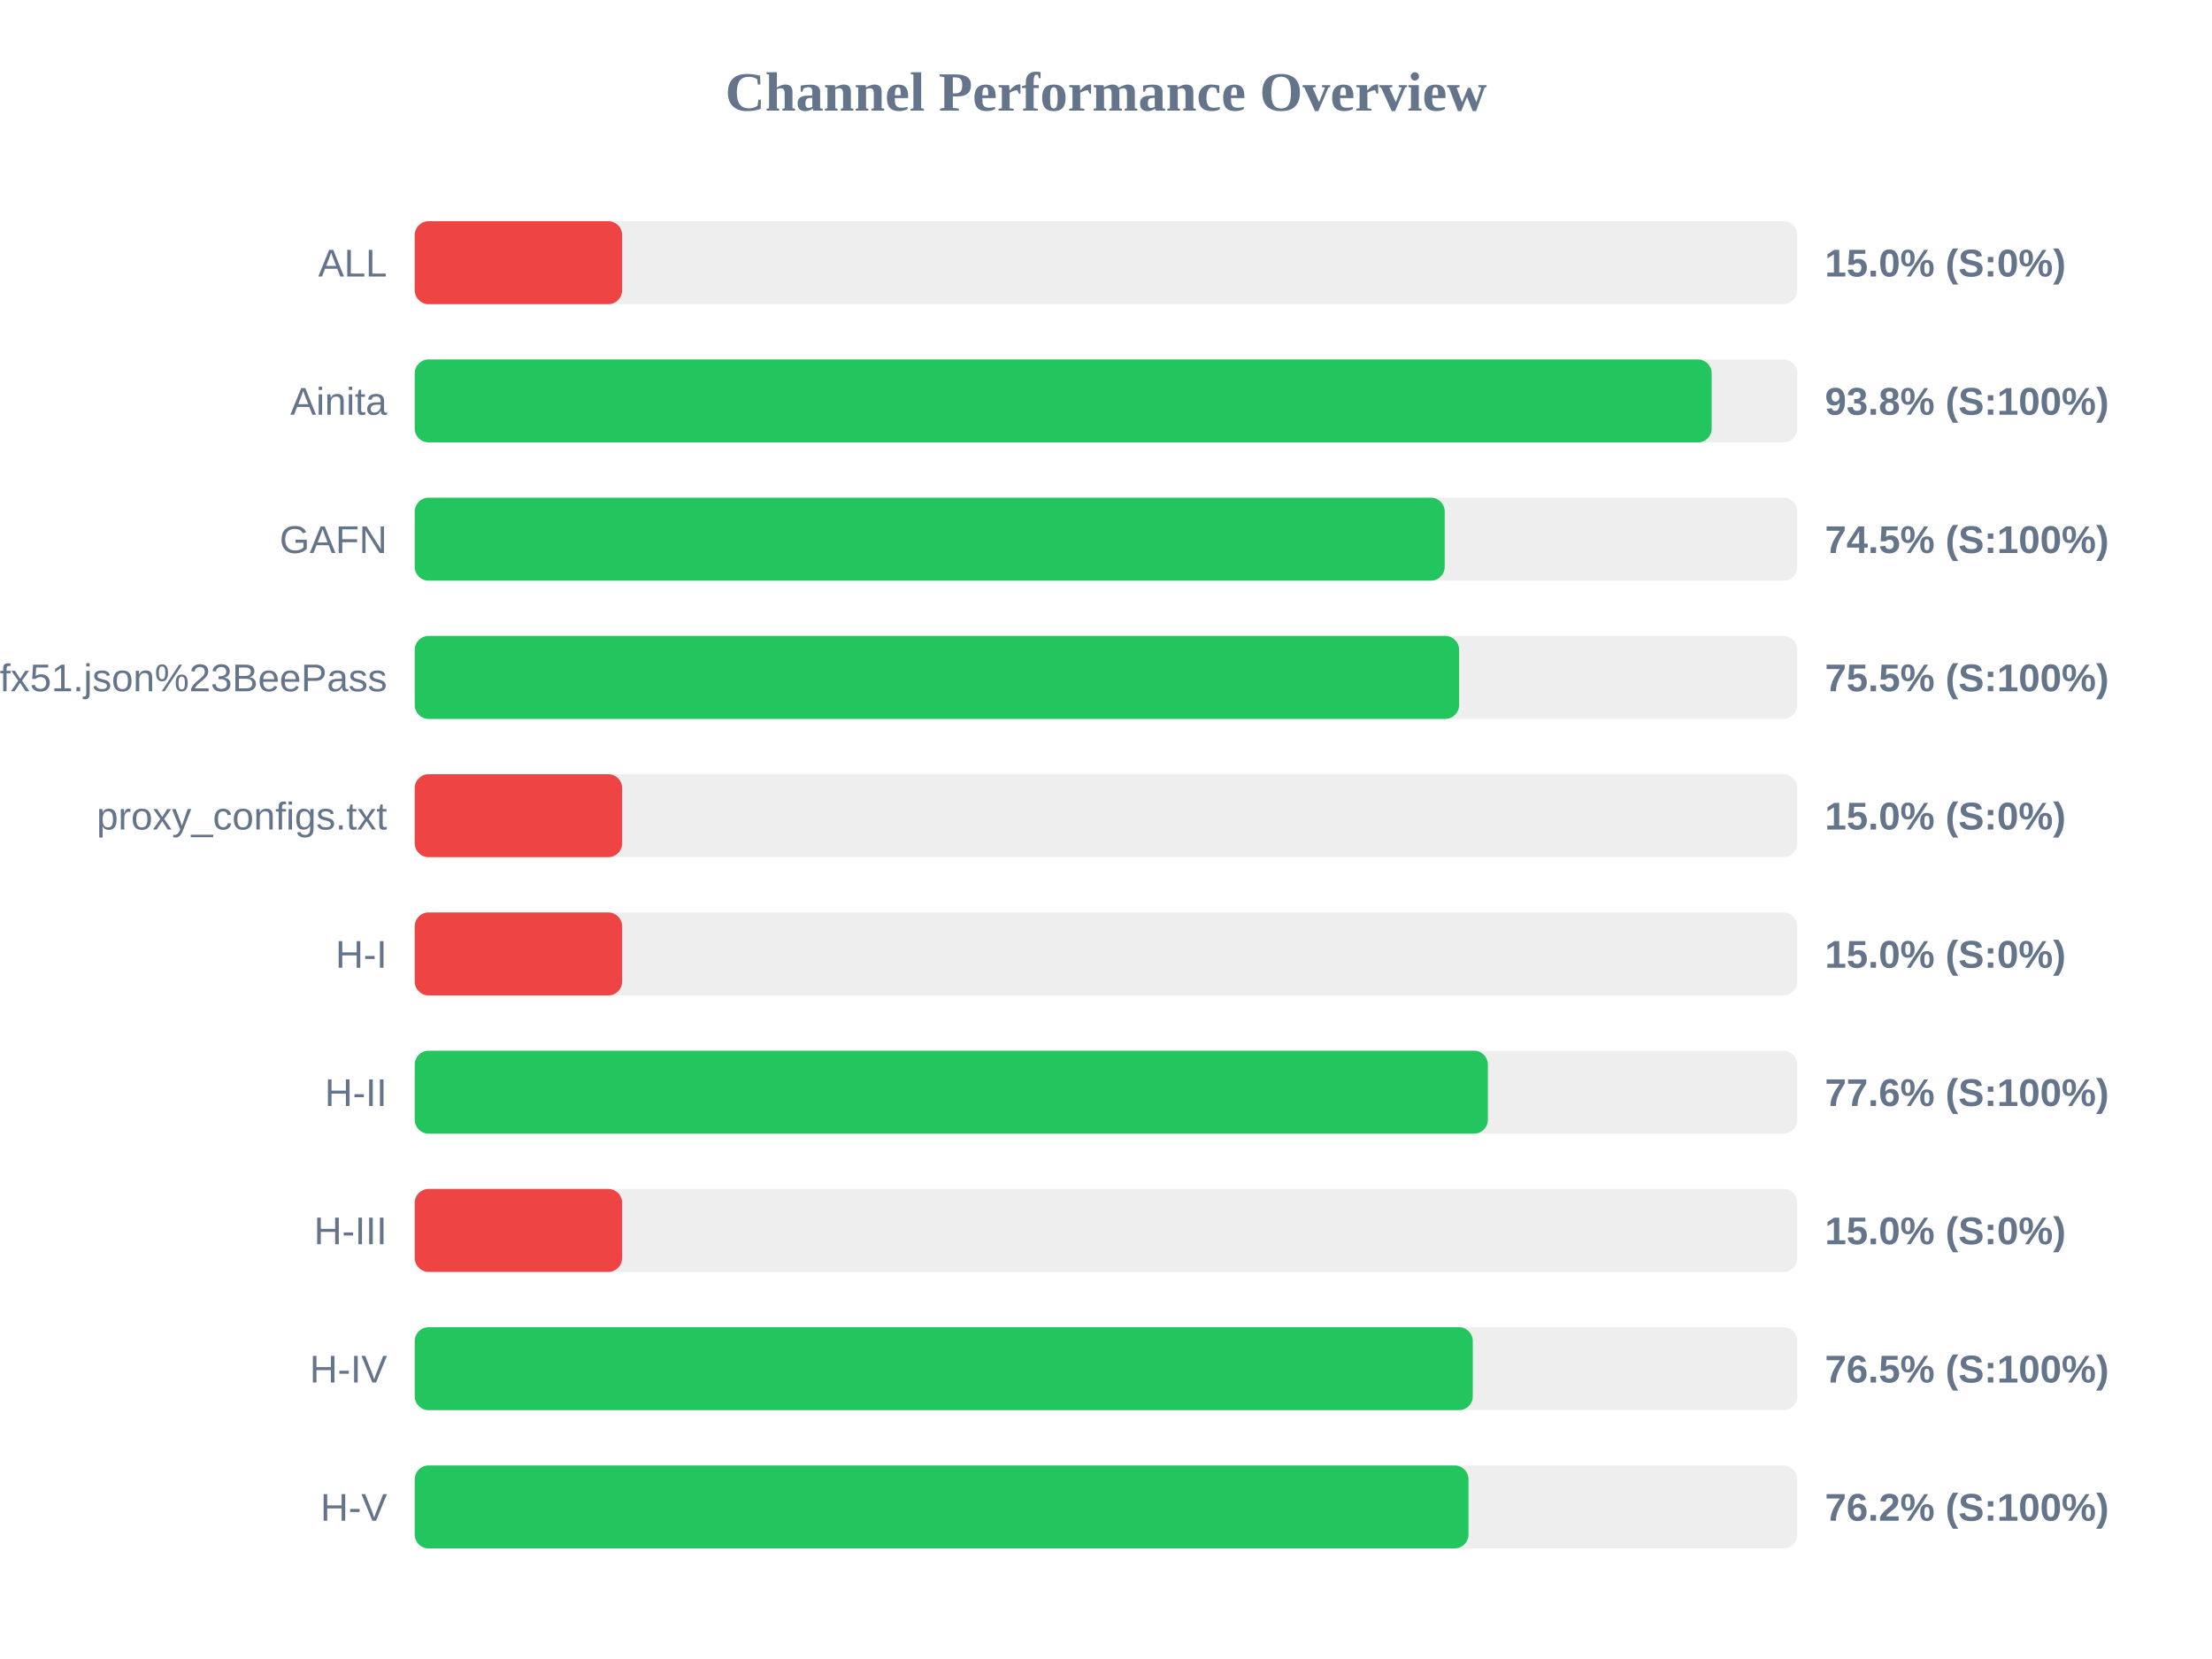
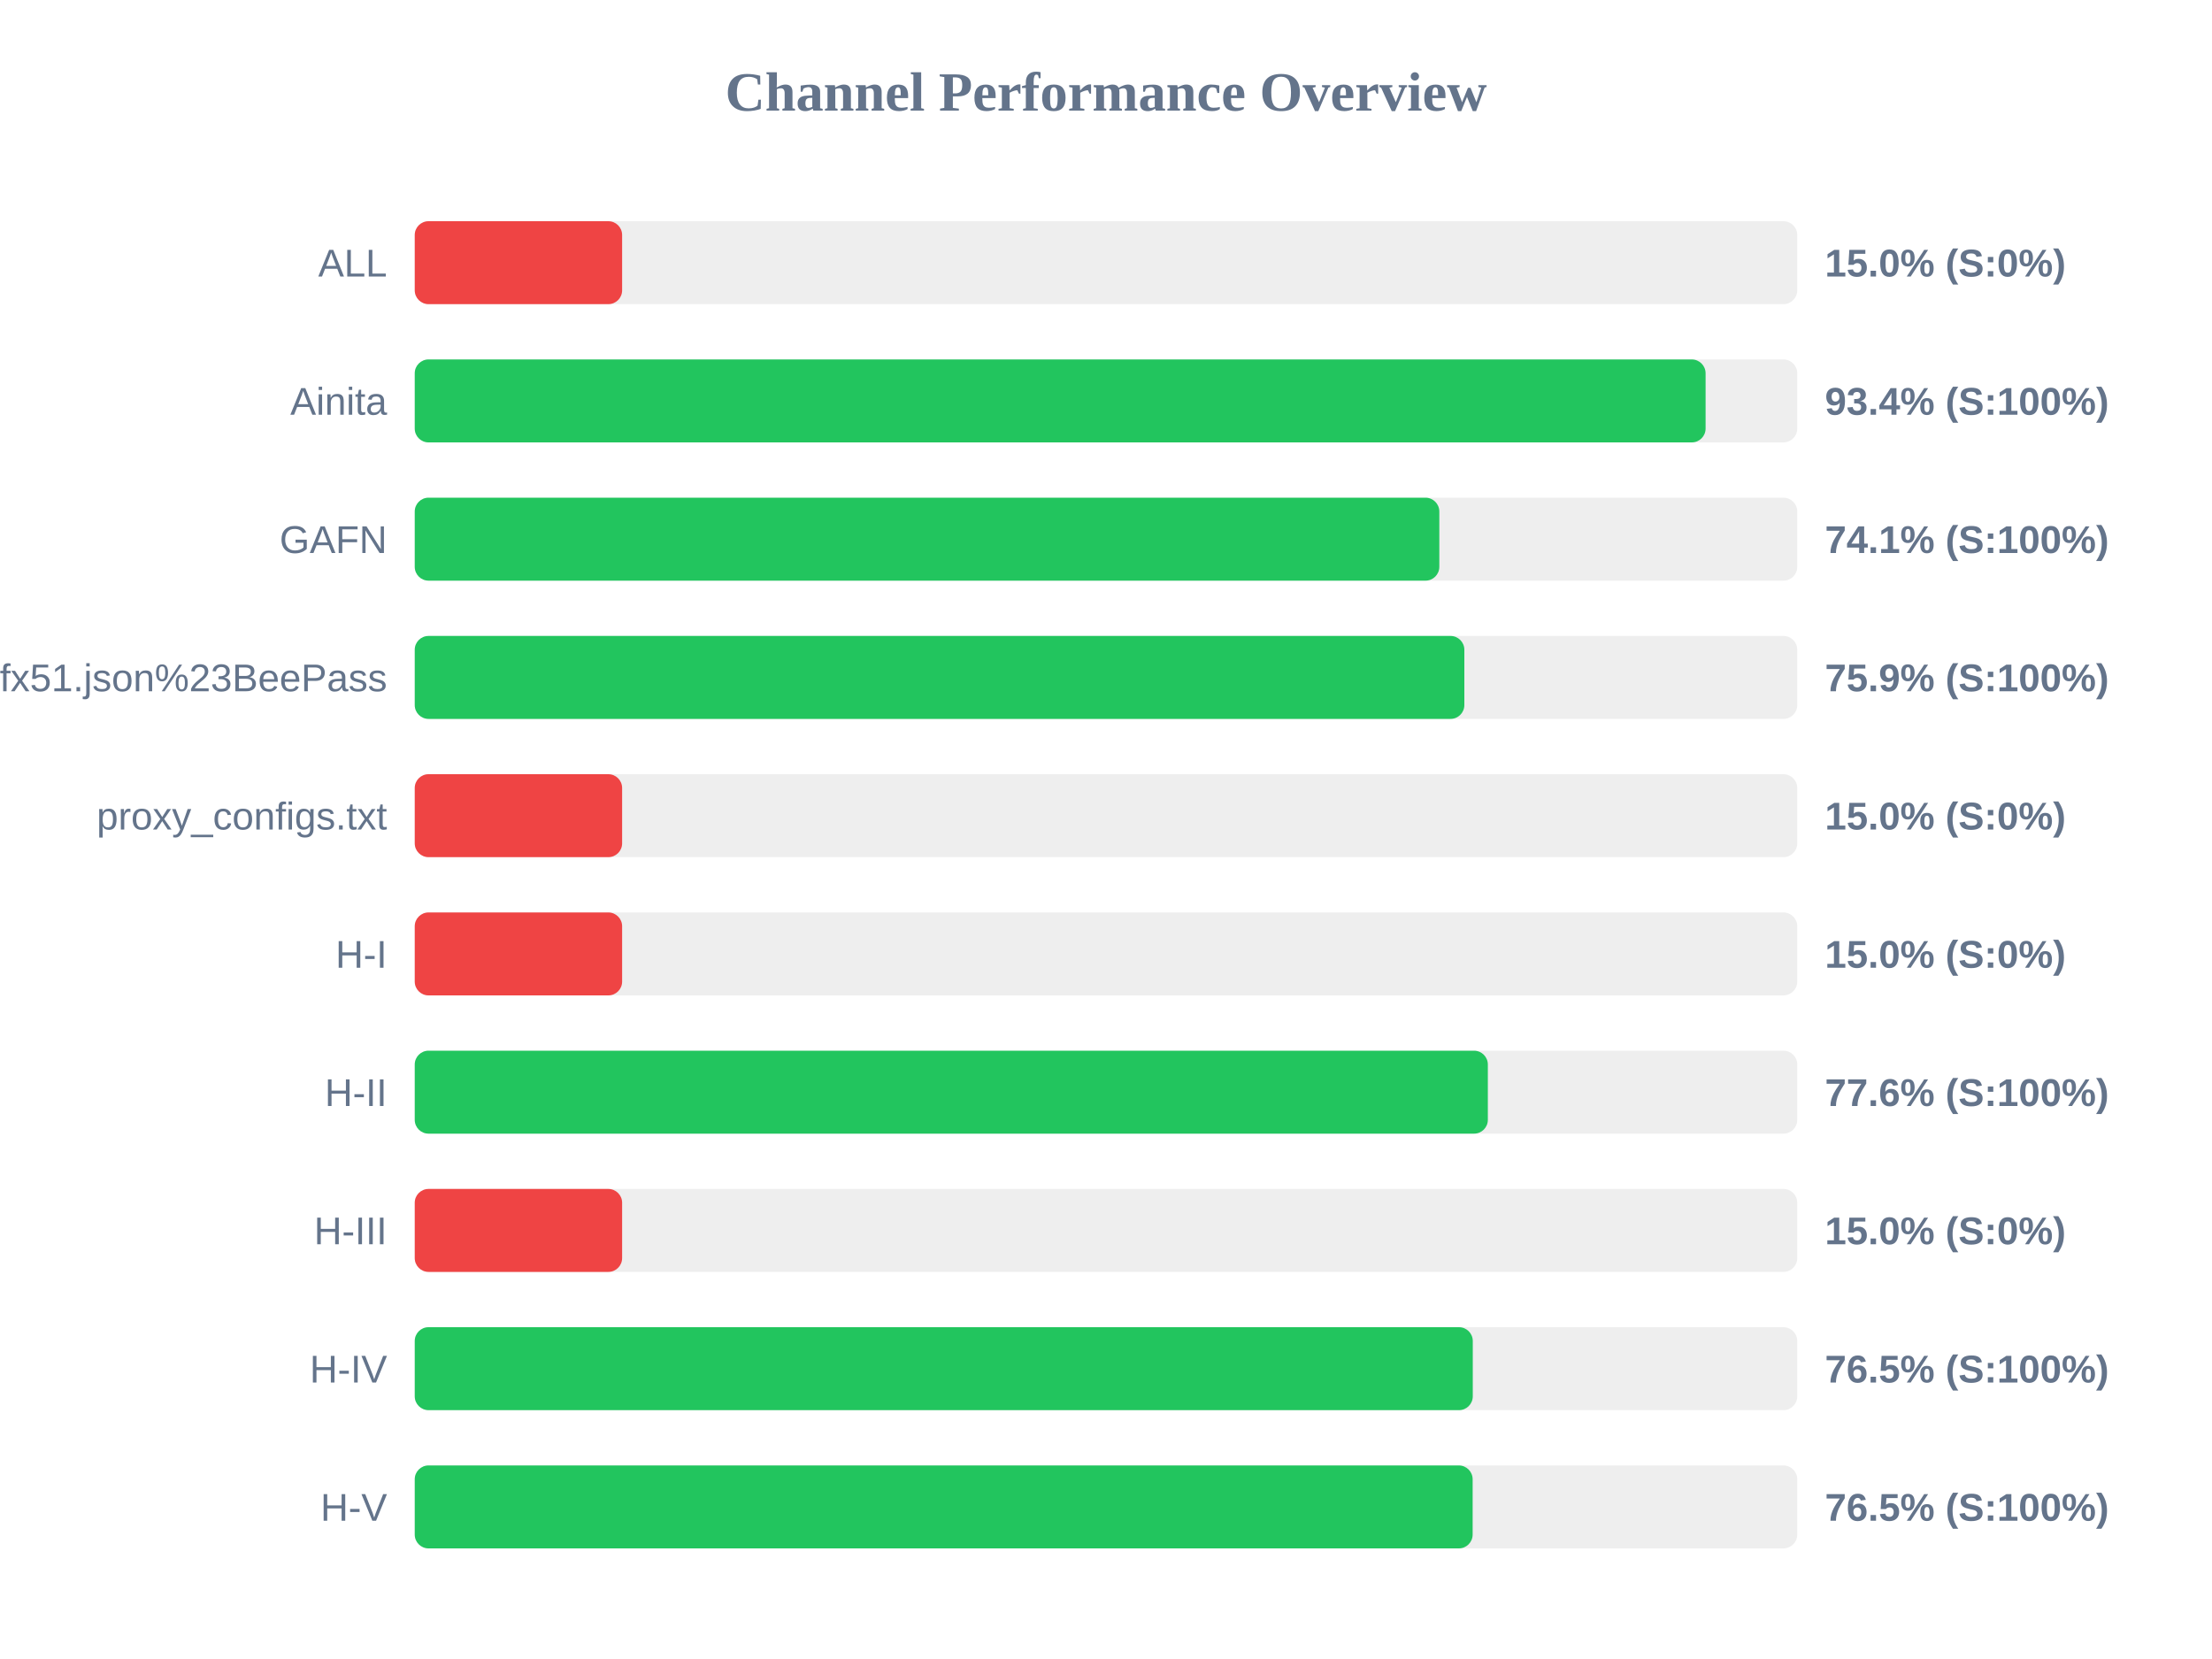
<svg xmlns="http://www.w3.org/2000/svg" width="800" height="600" version="1.1">
  <style>
        .row { font: 14px Arial; fill: #64748b; }
        .score { font: bold 14px Arial; fill: #64748b; }
    </style>
  <text x="400" y="40" text-anchor="middle" font-size="20px" font-weight="bold" fill="#64748b">Channel Performance Overview</text>
  <rect x="150" y="80" width="500" height="30" fill="#eee" rx="5" />
  <rect x="150" y="80" width="75.0" height="30" fill="#ef4444" rx="5" />
  <text x="140" y="100" text-anchor="end" class="row">ALL</text>
  <text x="660" y="100" text-anchor="start" class="score">15.0% (S:0%)</text>
  <rect x="150" y="130" width="500" height="30" fill="#eee" rx="5" />
-   <rect x="150" y="130" width="469.05" height="30" fill="#22c55e" rx="5" />
+   <rect x="150" y="130" width="466.85" height="30" fill="#22c55e" rx="5" />
  <text x="140" y="150" text-anchor="end" class="row">Ainita</text>
-   <text x="660" y="150" text-anchor="start" class="score">93.8% (S:100%)</text>
+   <text x="660" y="150" text-anchor="start" class="score">93.4% (S:100%)</text>
  <rect x="150" y="180" width="500" height="30" fill="#eee" rx="5" />
-   <rect x="150" y="180" width="372.5" height="30" fill="#22c55e" rx="5" />
+   <rect x="150" y="180" width="370.55" height="30" fill="#22c55e" rx="5" />
  <text x="140" y="200" text-anchor="end" class="row">GAFN</text>
-   <text x="660" y="200" text-anchor="start" class="score">74.5% (S:100%)</text>
+   <text x="660" y="200" text-anchor="start" class="score">74.1% (S:100%)</text>
  <rect x="150" y="230" width="500" height="30" fill="#eee" rx="5" />
-   <rect x="150" y="230" width="377.7" height="30" fill="#22c55e" rx="5" />
+   <rect x="150" y="230" width="379.6" height="30" fill="#22c55e" rx="5" />
  <text x="140" y="250" text-anchor="end" class="row">sub?s=ssconf%3A%2F%2Fs3.amazonaws.com%2Fbeedynconprd%2Fzf38bv6oxi1nv3wfkpmxyfl8yj5fargza3foantoalu16vznl0ckxx7bgf1ufx51.json%23BeePass</text>
-   <text x="660" y="250" text-anchor="start" class="score">75.5% (S:100%)</text>
+   <text x="660" y="250" text-anchor="start" class="score">75.9% (S:100%)</text>
  <rect x="150" y="280" width="500" height="30" fill="#eee" rx="5" />
  <rect x="150" y="280" width="75.0" height="30" fill="#ef4444" rx="5" />
  <text x="140" y="300" text-anchor="end" class="row">proxy_configs.txt</text>
  <text x="660" y="300" text-anchor="start" class="score">15.0% (S:0%)</text>
  <rect x="150" y="330" width="500" height="30" fill="#eee" rx="5" />
  <rect x="150" y="330" width="75.0" height="30" fill="#ef4444" rx="5" />
  <text x="140" y="350" text-anchor="end" class="row">H-I</text>
  <text x="660" y="350" text-anchor="start" class="score">15.0% (S:0%)</text>
  <rect x="150" y="380" width="500" height="30" fill="#eee" rx="5" />
  <rect x="150" y="380" width="388.1" height="30" fill="#22c55e" rx="5" />
  <text x="140" y="400" text-anchor="end" class="row">H-II</text>
  <text x="660" y="400" text-anchor="start" class="score">77.6% (S:100%)</text>
  <rect x="150" y="430" width="500" height="30" fill="#eee" rx="5" />
  <rect x="150" y="430" width="75.0" height="30" fill="#ef4444" rx="5" />
  <text x="140" y="450" text-anchor="end" class="row">H-III</text>
  <text x="660" y="450" text-anchor="start" class="score">15.0% (S:0%)</text>
  <rect x="150" y="480" width="500" height="30" fill="#eee" rx="5" />
  <rect x="150" y="480" width="382.65" height="30" fill="#22c55e" rx="5" />
  <text x="140" y="500" text-anchor="end" class="row">H-IV</text>
  <text x="660" y="500" text-anchor="start" class="score">76.5% (S:100%)</text>
  <rect x="150" y="530" width="500" height="30" fill="#eee" rx="5" />
-   <rect x="150" y="530" width="381.1" height="30" fill="#22c55e" rx="5" />
+   <rect x="150" y="530" width="382.6" height="30" fill="#22c55e" rx="5" />
  <text x="140" y="550" text-anchor="end" class="row">H-V</text>
-   <text x="660" y="550" text-anchor="start" class="score">76.2% (S:100%)</text>
+   <text x="660" y="550" text-anchor="start" class="score">76.5% (S:100%)</text>
</svg>
